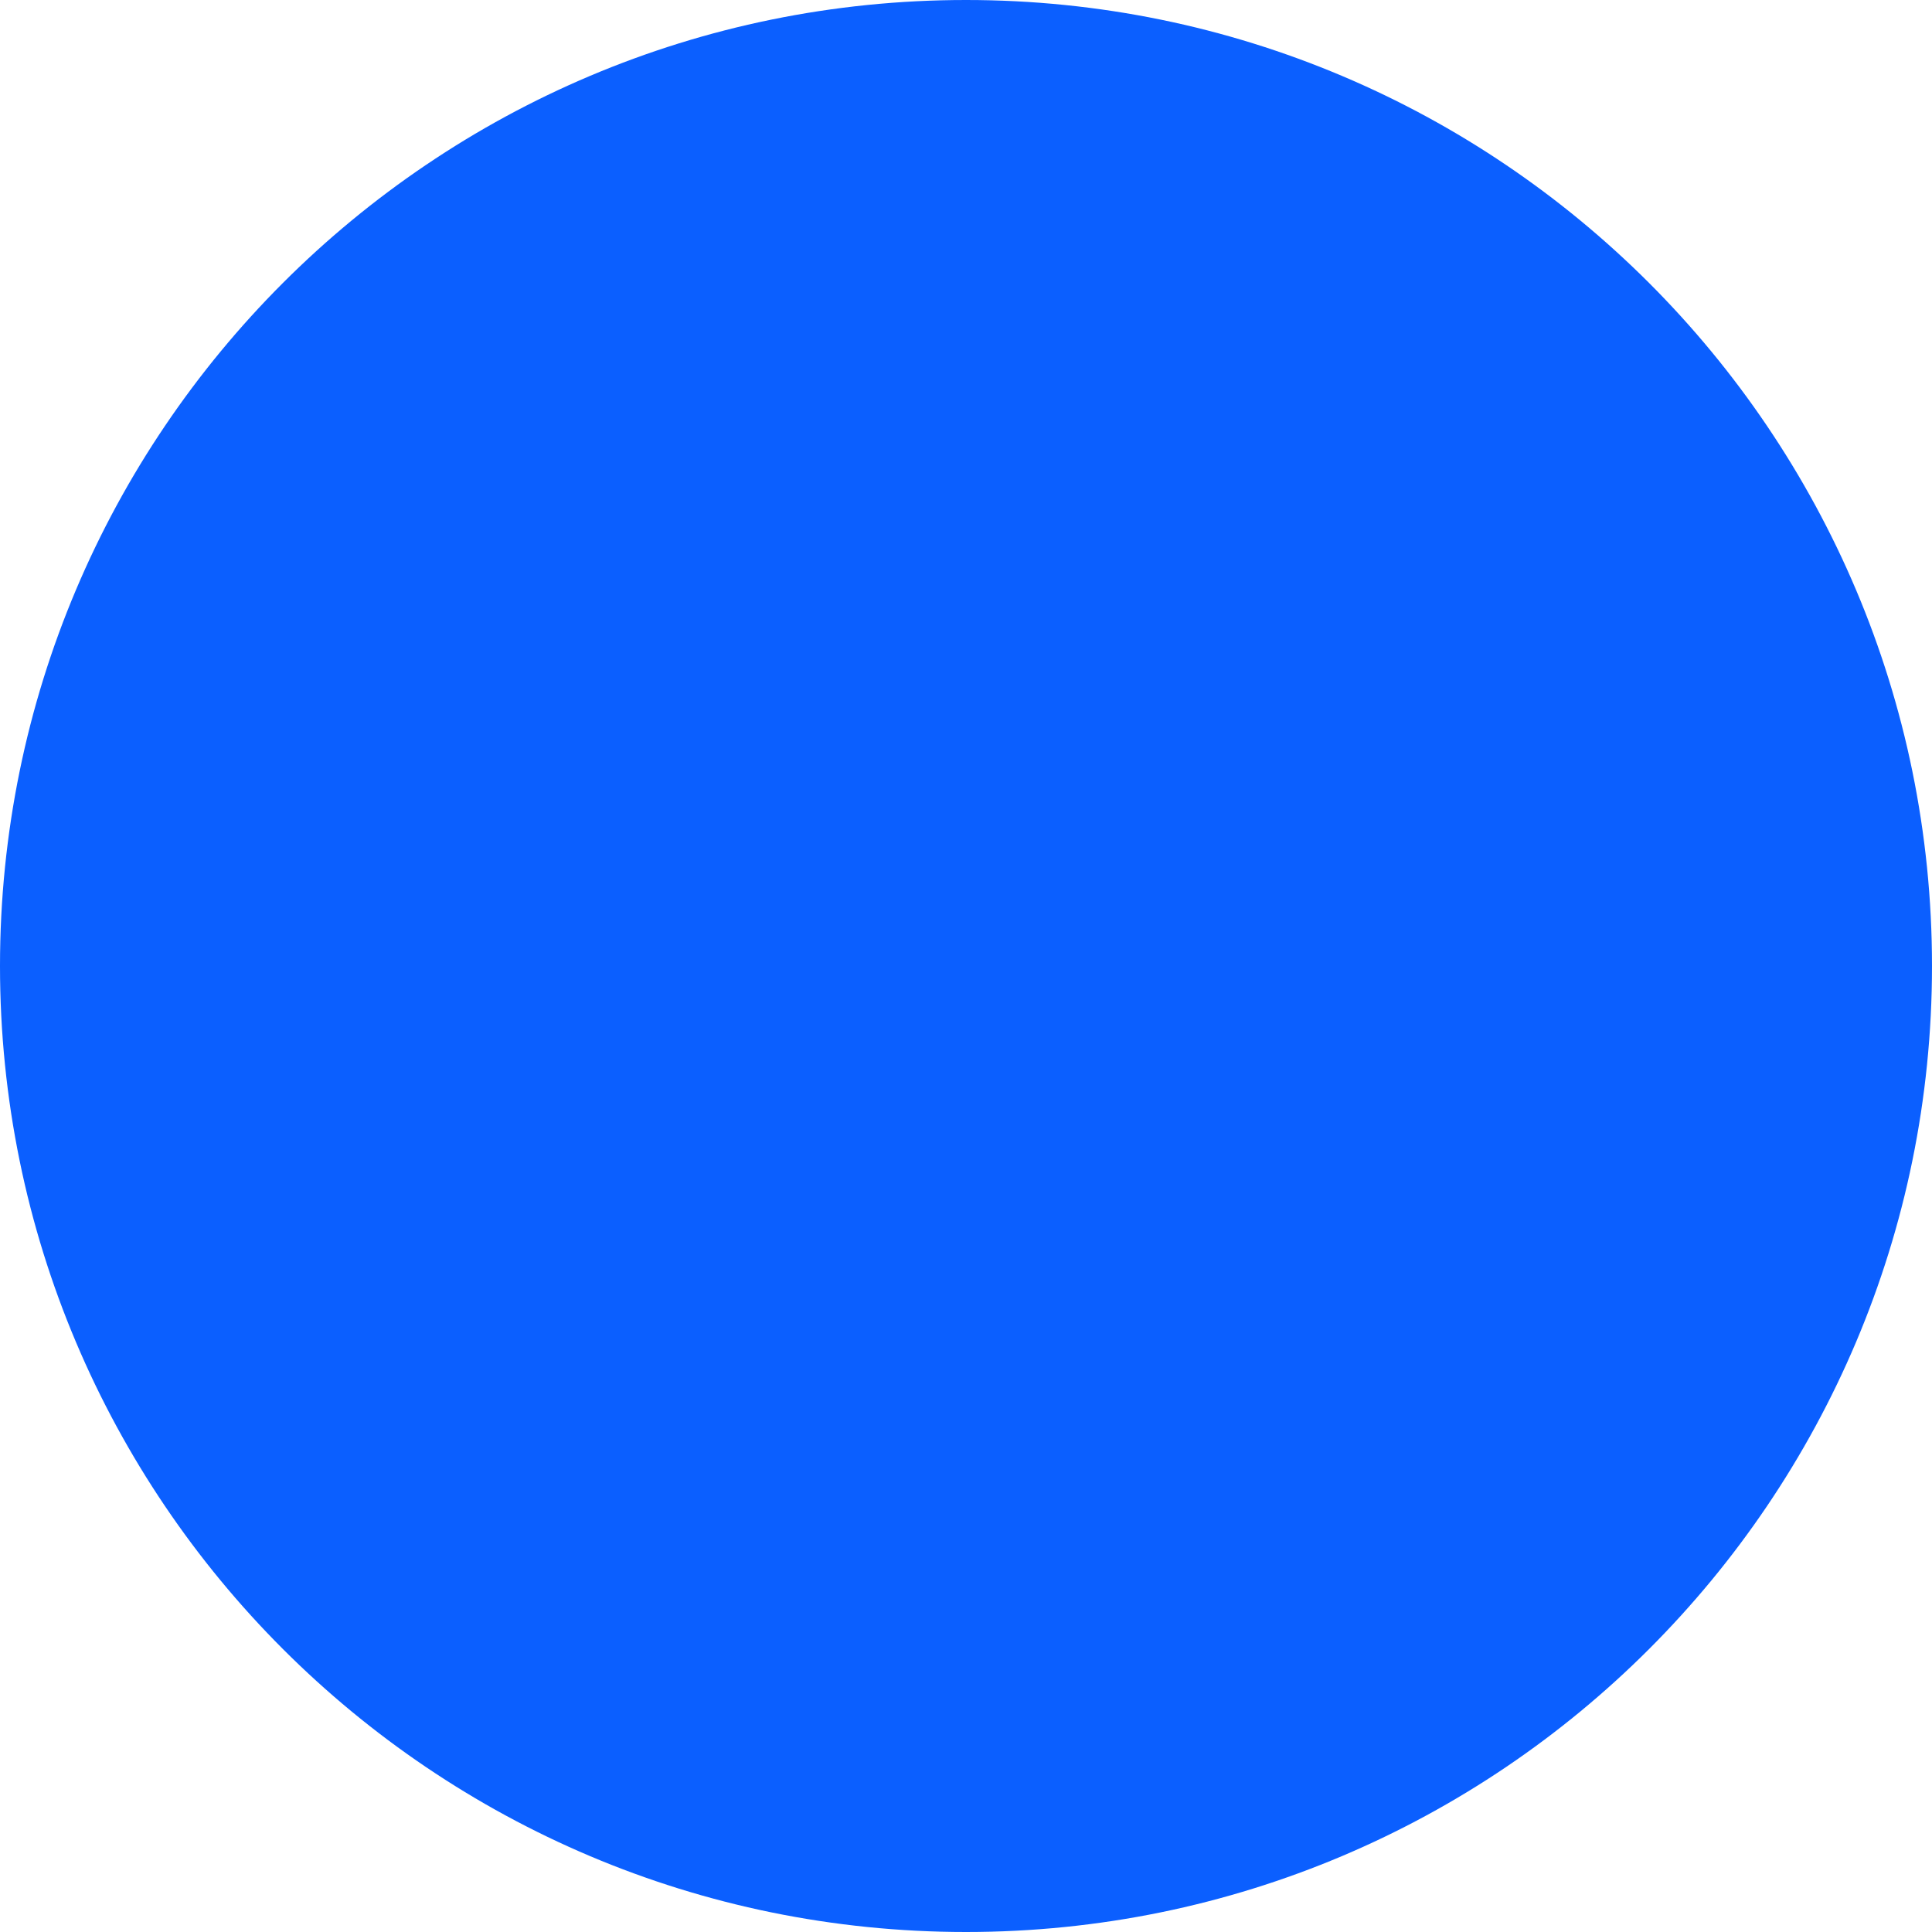
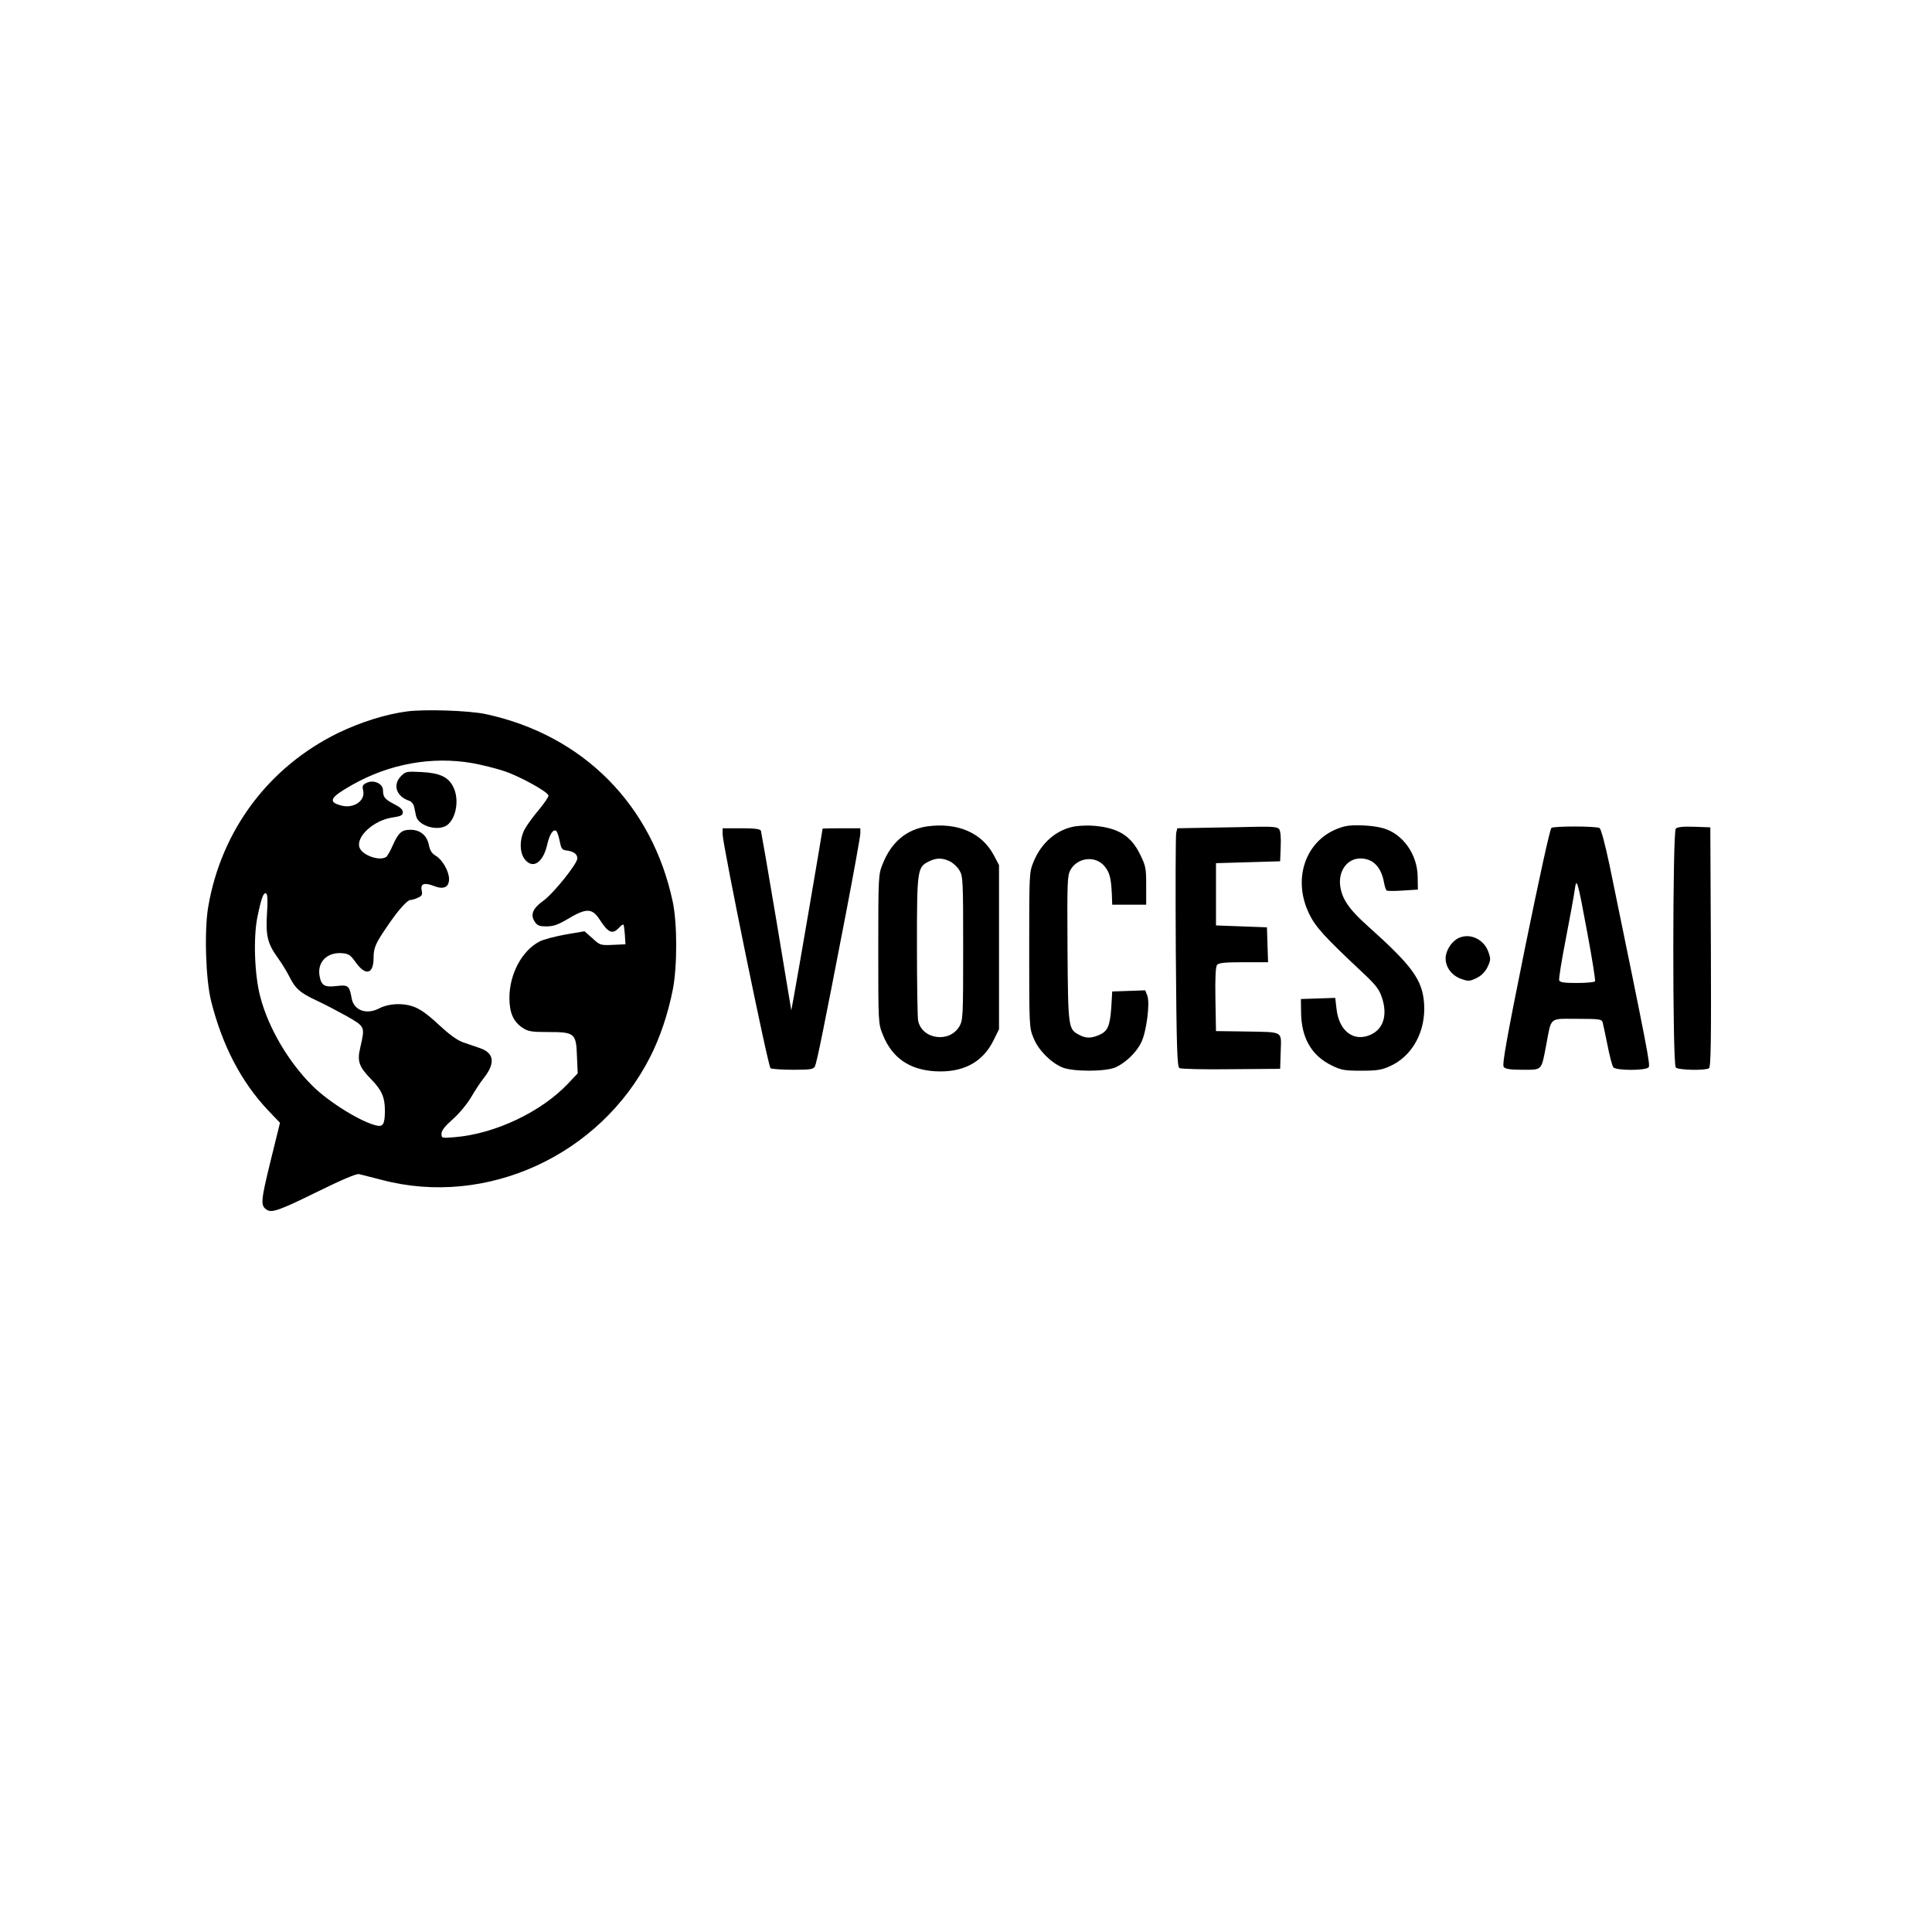
- <svg xmlns="http://www.w3.org/2000/svg" width="28" height="28">
-   <circle cx="14" cy="14" r="14" fill="#0B5FFF" />
+ <svg xmlns="http://www.w3.org/2000/svg" version="1.0" width="1024pt" height="1024pt" viewBox="0 0 1024 1024" preserveAspectRatio="xMidYMid meet">
+   <g transform="translate(0,1024) scale(0.1,-0.1)" fill="#000000" stroke="none">
+     <path d="M2155 6469 c-112 -15 -242 -56 -361 -113 -369 -180 -620 -515 -690 -920 -22 -125 -14 -387 15 -502 59 -235 159 -427 300 -577 l65 -68 -51 -207 c-51 -209 -53 -232 -19 -254 26 -18 70 -2 263 93 136 67 212 99 226 96 12 -3 67 -17 122 -31 553 -146 1155 130 1420 650 53 103 96 232 121 359 24 122 24 349 0 464 -109 516 -476 885 -991 996 -87 19 -326 27 -420 14z m350 -274 c48 -9 123 -27 167 -42 80 -26 229 -108 235 -129 2 -6 -21 -40 -50 -75 -30 -35 -64 -82 -76 -104 -28 -53 -28 -123 0 -159 43 -55 98 -19 120 80 13 56 33 84 49 68 4 -5 12 -29 17 -54 8 -40 12 -45 38 -48 36 -5 55 -19 55 -42 0 -28 -127 -186 -180 -224 -57 -41 -70 -74 -46 -111 14 -21 24 -25 63 -25 37 0 61 9 112 39 98 59 129 58 168 -1 47 -73 69 -82 103 -46 11 12 22 20 24 17 3 -2 6 -27 8 -54 l3 -50 -67 -3 c-65 -3 -68 -2 -108 35 l-42 37 -100 -17 c-55 -10 -117 -26 -138 -37 -93 -48 -160 -172 -160 -299 0 -79 21 -126 69 -158 30 -20 47 -23 136 -23 141 0 149 -6 153 -129 l4 -90 -52 -55 c-141 -149 -385 -265 -597 -283 -72 -6 -73 -6 -73 18 0 17 18 40 60 77 33 29 76 81 96 115 20 34 49 79 65 99 65 81 60 135 -15 162 -25 9 -67 23 -93 32 -31 11 -74 43 -130 95 -61 57 -98 82 -135 95 -57 19 -128 15 -177 -10 -68 -36 -135 -12 -147 52 -12 68 -18 73 -79 66 -64 -8 -82 2 -91 52 -14 74 39 128 118 122 36 -3 45 -9 73 -48 52 -74 95 -64 95 22 0 55 10 78 77 175 55 81 102 133 119 133 7 0 25 5 39 12 21 9 25 16 20 39 -8 35 14 43 65 23 51 -20 80 -7 80 37 0 41 -35 102 -70 123 -21 12 -31 28 -37 58 -10 50 -46 80 -97 80 -47 0 -64 -15 -94 -82 -13 -30 -29 -58 -35 -62 -37 -24 -129 10 -142 51 -18 58 77 144 175 158 46 7 55 12 55 28 0 14 -14 27 -44 42 -51 26 -61 38 -61 74 0 35 -48 58 -86 40 -22 -10 -25 -16 -19 -42 12 -54 -52 -97 -118 -78 -70 19 -58 42 56 107 198 113 425 155 642 117z m-1090 -799 c-7 -116 3 -158 59 -235 18 -25 45 -68 59 -96 33 -66 57 -87 147 -129 41 -19 113 -57 160 -83 95 -55 95 -54 70 -163 -18 -75 -8 -103 56 -169 57 -58 74 -97 74 -166 0 -71 -9 -88 -42 -81 -79 16 -252 122 -340 209 -128 126 -235 308 -278 472 -31 114 -38 314 -16 423 21 103 33 135 47 126 7 -4 9 -39 4 -108z" />
+     <path d="M2126 6127 c-47 -47 -25 -110 45 -132 10 -4 21 -17 24 -31 3 -13 7 -35 10 -48 11 -53 114 -84 164 -50 49 35 67 138 33 204 -26 52 -71 73 -168 78 -78 4 -84 3 -108 -21z" />
+     <path d="M4914 5860 c-109 -16 -190 -83 -236 -200 -22 -54 -23 -64 -23 -450 0 -392 0 -395 24 -454 49 -123 141 -186 278 -194 148 -8 252 47 310 166 l28 57 0 435 0 435 -27 51 c-63 120 -192 176 -354 154z m120 -185 c18 -9 41 -30 51 -48 19 -30 20 -53 20 -412 0 -365 -1 -381 -20 -415 -53 -90 -199 -69 -219 31 -3 18 -6 196 -6 396 0 404 2 417 63 447 40 20 71 20 111 1z" />
+     <path d="M5697 5860 c-97 -17 -178 -86 -220 -190 -22 -54 -22 -64 -22 -465 0 -404 0 -411 23 -467 25 -62 87 -126 149 -154 53 -25 232 -25 286 -1 55 25 112 81 137 134 27 58 46 207 31 246 l-11 28 -87 -3 -88 -3 -5 -85 c-7 -99 -19 -126 -65 -146 -44 -18 -69 -18 -105 1 -58 30 -59 36 -62 456 -2 354 -1 387 15 417 37 68 133 79 181 21 27 -32 35 -61 39 -149 l2 -55 90 0 90 0 0 100 c0 94 -2 105 -33 168 -48 97 -115 139 -242 150 -30 3 -76 1 -103 -3z" />
+     <path d="M7127 5860 c-198 -50 -285 -267 -187 -466 33 -68 84 -123 277 -304 77 -72 93 -93 108 -139 32 -97 4 -173 -72 -200 -85 -30 -156 29 -169 140 l-7 60 -91 -3 -91 -3 1 -70 c1 -135 55 -230 162 -282 51 -25 68 -28 157 -28 83 0 109 4 152 24 119 53 191 185 181 332 -9 127 -64 201 -300 412 -99 89 -136 143 -145 214 -9 79 39 143 107 143 66 0 110 -44 125 -125 4 -22 10 -42 15 -45 4 -3 43 -3 86 0 l79 5 -1 67 c-1 119 -78 228 -182 258 -54 16 -161 21 -205 10z" />
+     <path d="M6403 5853 l-163 -3 -6 -25 c-3 -14 -4 -297 -2 -631 4 -505 7 -607 19 -615 8 -5 131 -8 274 -6 l260 2 3 92 c3 111 19 102 -193 106 l-150 2 -3 169 c-2 116 1 173 9 182 9 11 43 14 141 14 l129 0 -3 93 -3 92 -135 5 -135 5 0 165 0 165 170 5 170 5 3 78 c2 50 -1 84 -9 93 -9 11 -36 13 -113 12 -55 -1 -174 -4 -263 -5z" />
+     <path d="M8223 5852 c-8 -5 -66 -273 -139 -630 -101 -499 -123 -626 -114 -637 9 -11 35 -15 101 -15 104 0 98 -6 124 130 29 153 13 140 164 140 115 0 130 -2 135 -17 3 -10 14 -65 26 -122 11 -57 25 -110 31 -118 15 -18 172 -18 187 0 10 11 -4 85 -207 1071 -23 109 -45 192 -53 197 -17 11 -239 11 -255 1z m191 -561 c25 -134 43 -248 40 -252 -3 -5 -46 -9 -95 -9 -67 0 -91 3 -95 14 -3 8 13 106 35 219 22 113 43 229 47 258 10 75 15 56 68 -230z" />
+     <path d="M8882 5848 c-17 -17 -18 -1248 0 -1266 14 -14 155 -17 176 -4 10 7 12 142 10 643 l-3 634 -85 3 c-58 2 -89 -1 -98 -10z" />
+     <path d="M3830 5818 c0 -53 241 -1232 254 -1240 6 -4 59 -8 118 -8 92 0 109 2 117 18 10 18 46 196 166 818 41 214 75 402 75 417 l0 27 -100 0 c-55 0 -100 -1 -100 -2 0 -9 -135 -798 -153 -893 l-13 -70 -78 470 c-43 258 -81 475 -83 482 -4 9 -33 13 -104 13 l-99 0 0 -32z" />
+     <path d="M7735 5270 c-35 -14 -66 -57 -72 -97 -7 -52 28 -103 83 -122 37 -13 44 -12 80 5 26 13 45 32 58 58 17 36 18 43 5 80 -23 66 -94 101 -154 76z" />
+   </g>
</svg>
